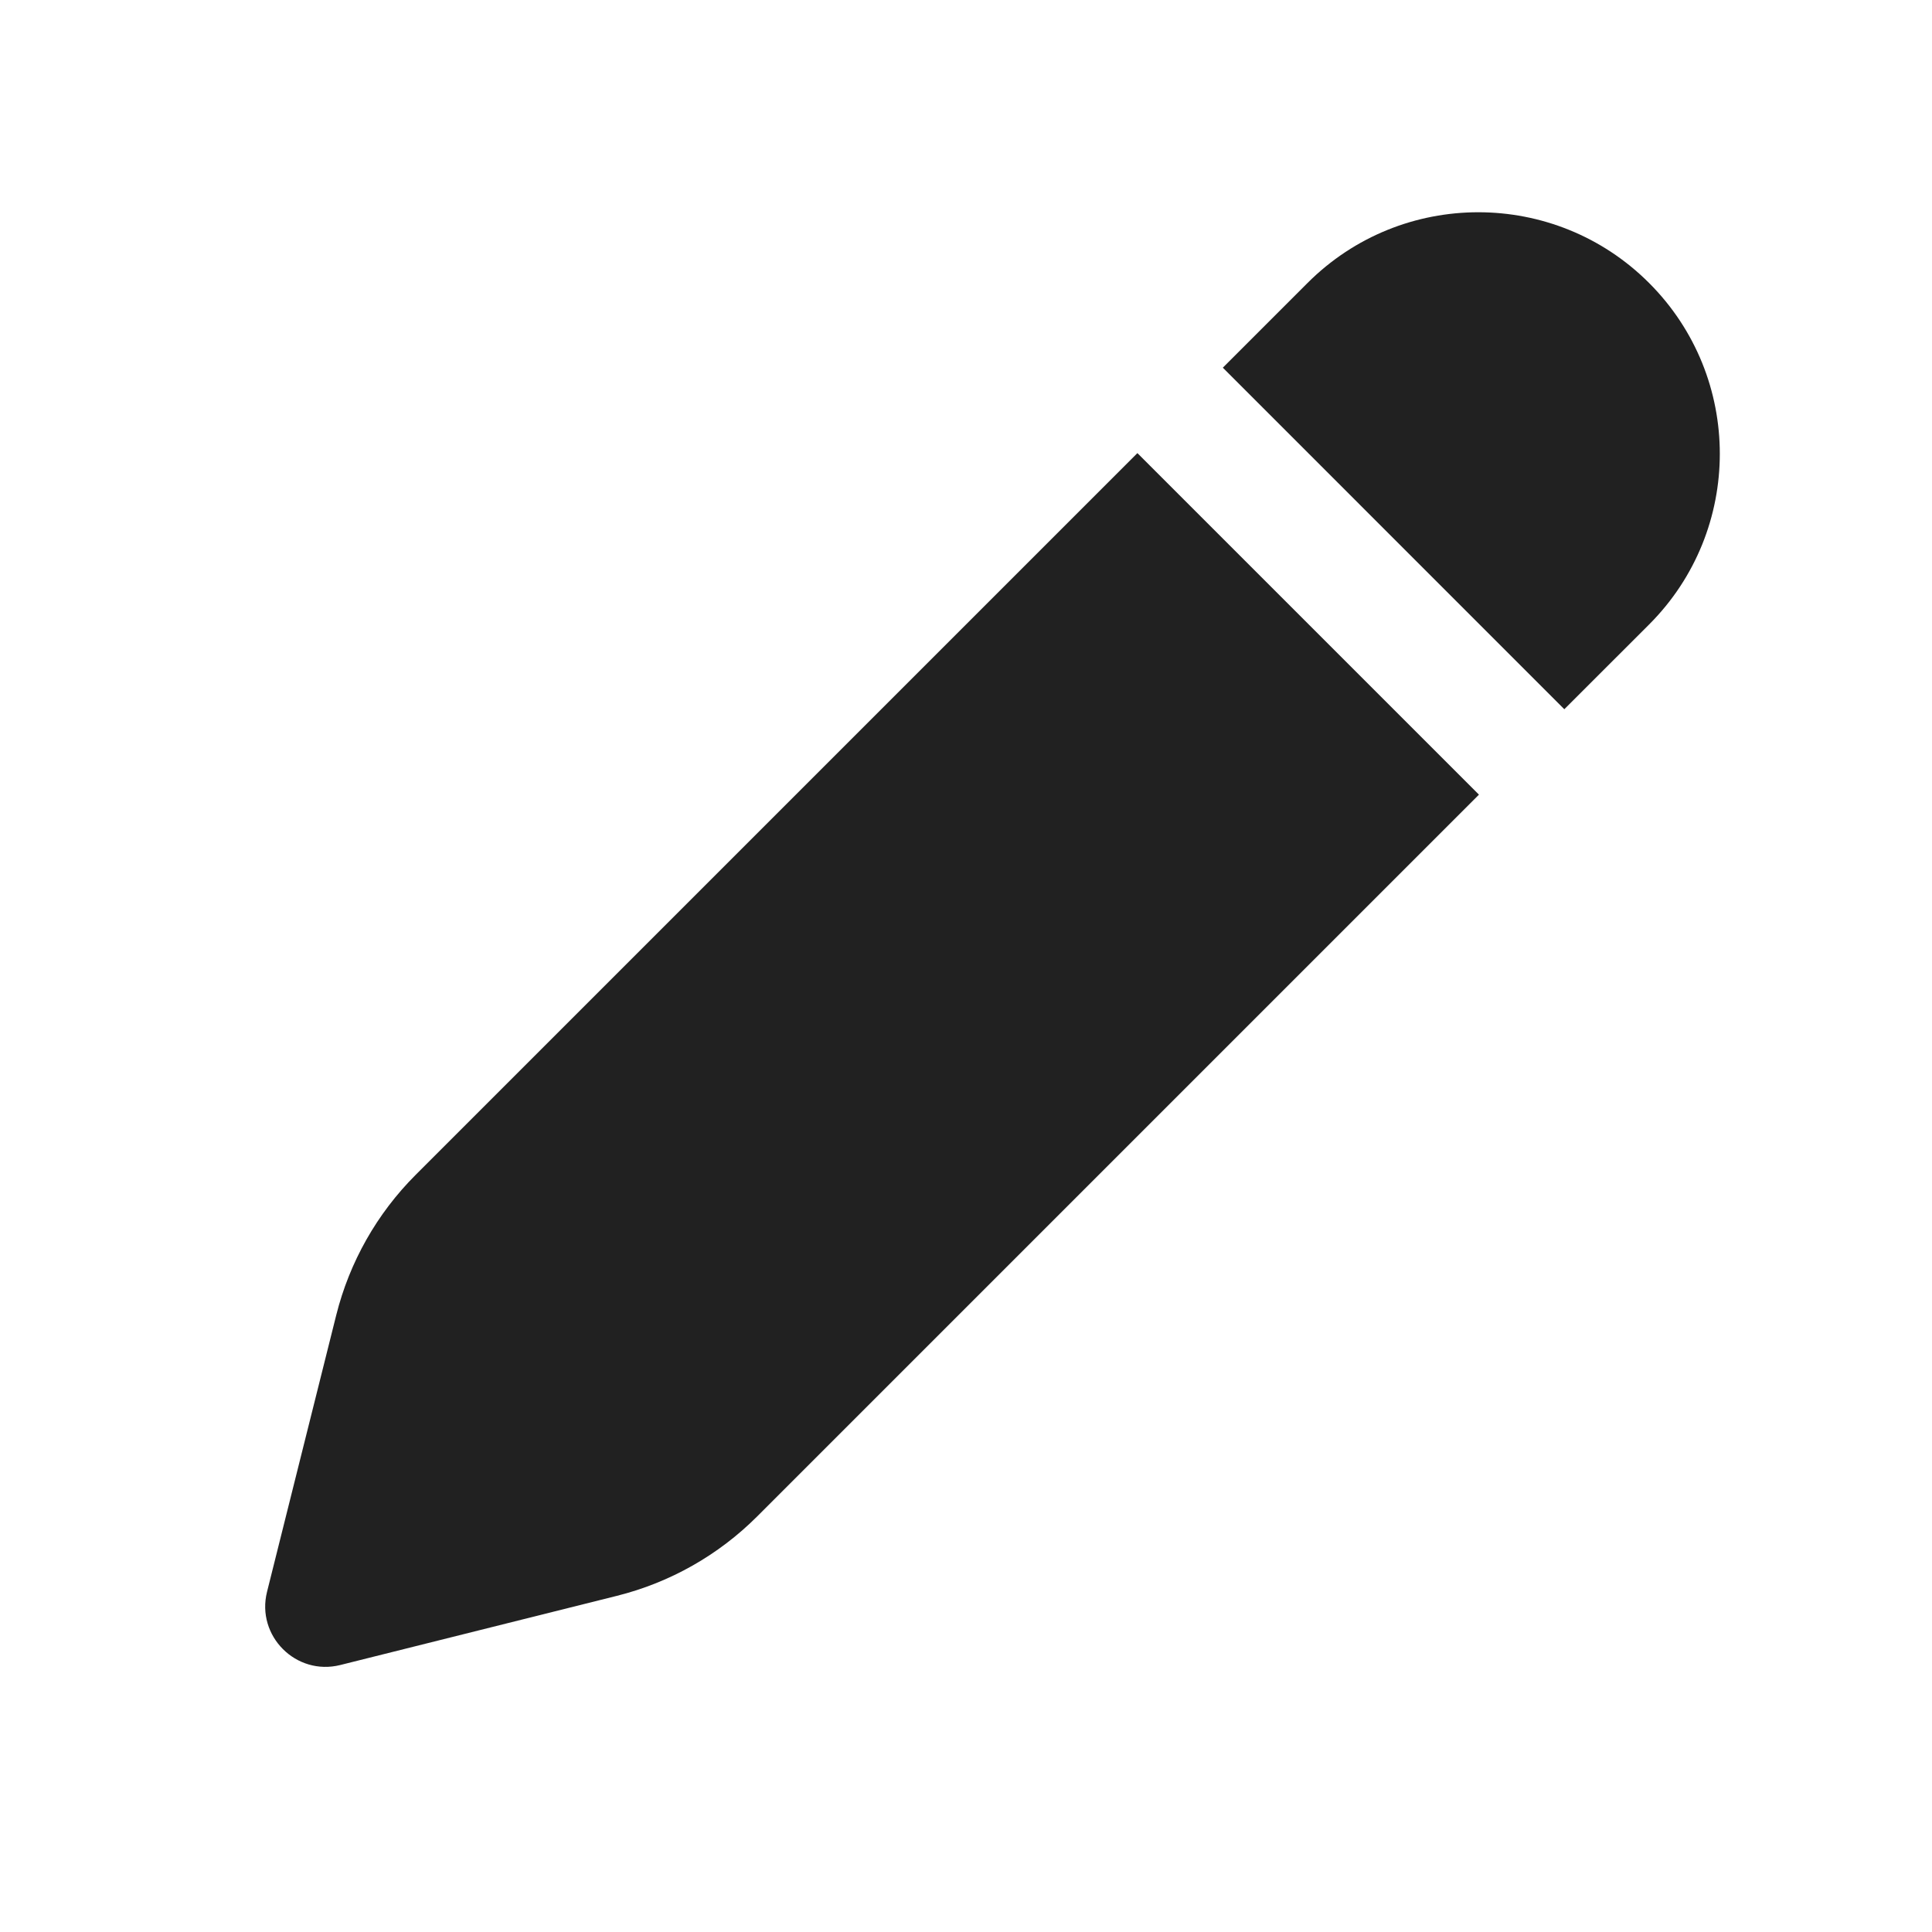
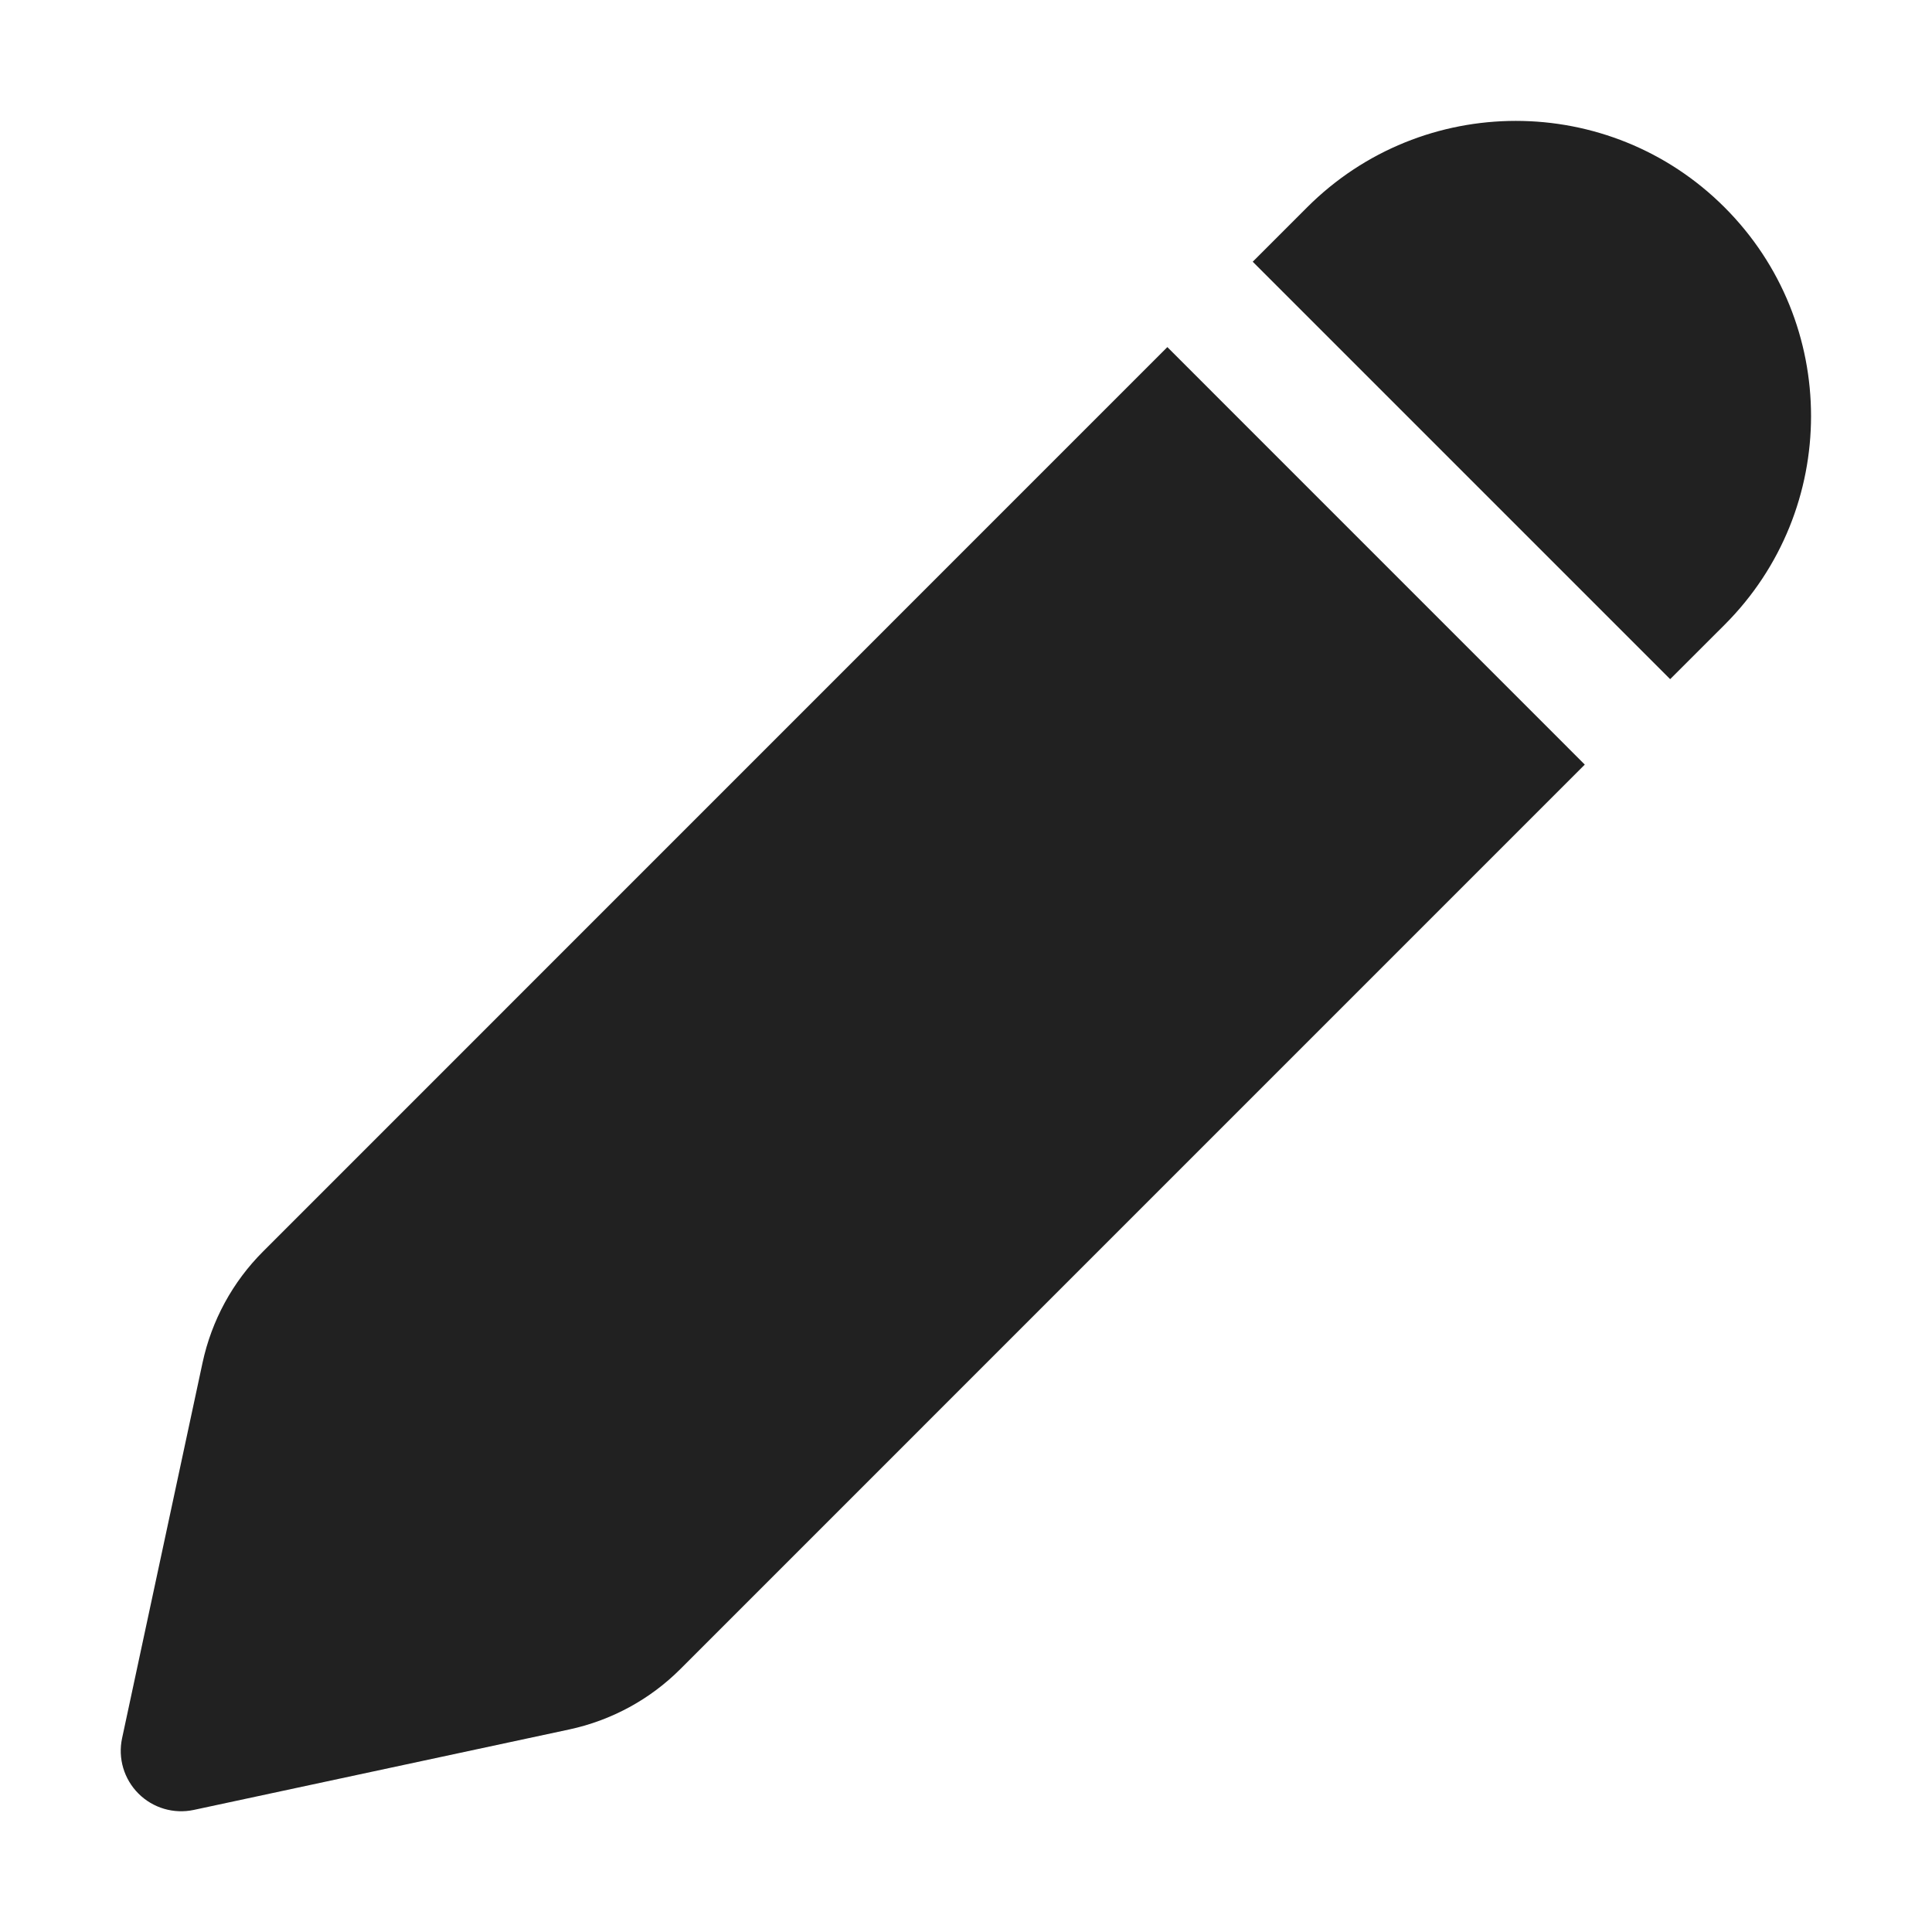
<svg xmlns="http://www.w3.org/2000/svg" width="32" height="32" viewBox="0 0 32 32" fill="none">
-   <path d="M27.314 10.344C28.876 8.782 28.876 6.249 27.314 4.687C25.752 3.125 23.219 3.125 21.657 4.687L20.254 6.09L25.91 11.747L27.314 10.344ZM24.496 13.162L12.541 25.117C11.9 25.758 11.097 26.212 10.218 26.432L5.636 27.578C4.904 27.761 4.24 27.097 4.423 26.365L5.569 21.783C5.789 20.904 6.243 20.101 6.884 19.46L18.839 7.505L24.496 13.162Z" fill="#212121" />
+   <path d="M21.65 3.434C23.559 1.525 26.655 1.525 28.564 3.434C30.474 5.343 30.474 8.439 28.565 10.348L27.663 11.249L20.749 4.335L21.65 3.434ZM19.335 5.749L4.357 20.729C3.852 21.233 3.505 21.873 3.355 22.57L2.022 28.791C1.951 29.122 2.053 29.467 2.293 29.707C2.533 29.947 2.878 30.049 3.21 29.978L9.43 28.645C10.127 28.495 10.767 28.148 11.271 27.643L26.249 12.664L19.335 5.749Z" fill="#212121" />
</svg>
